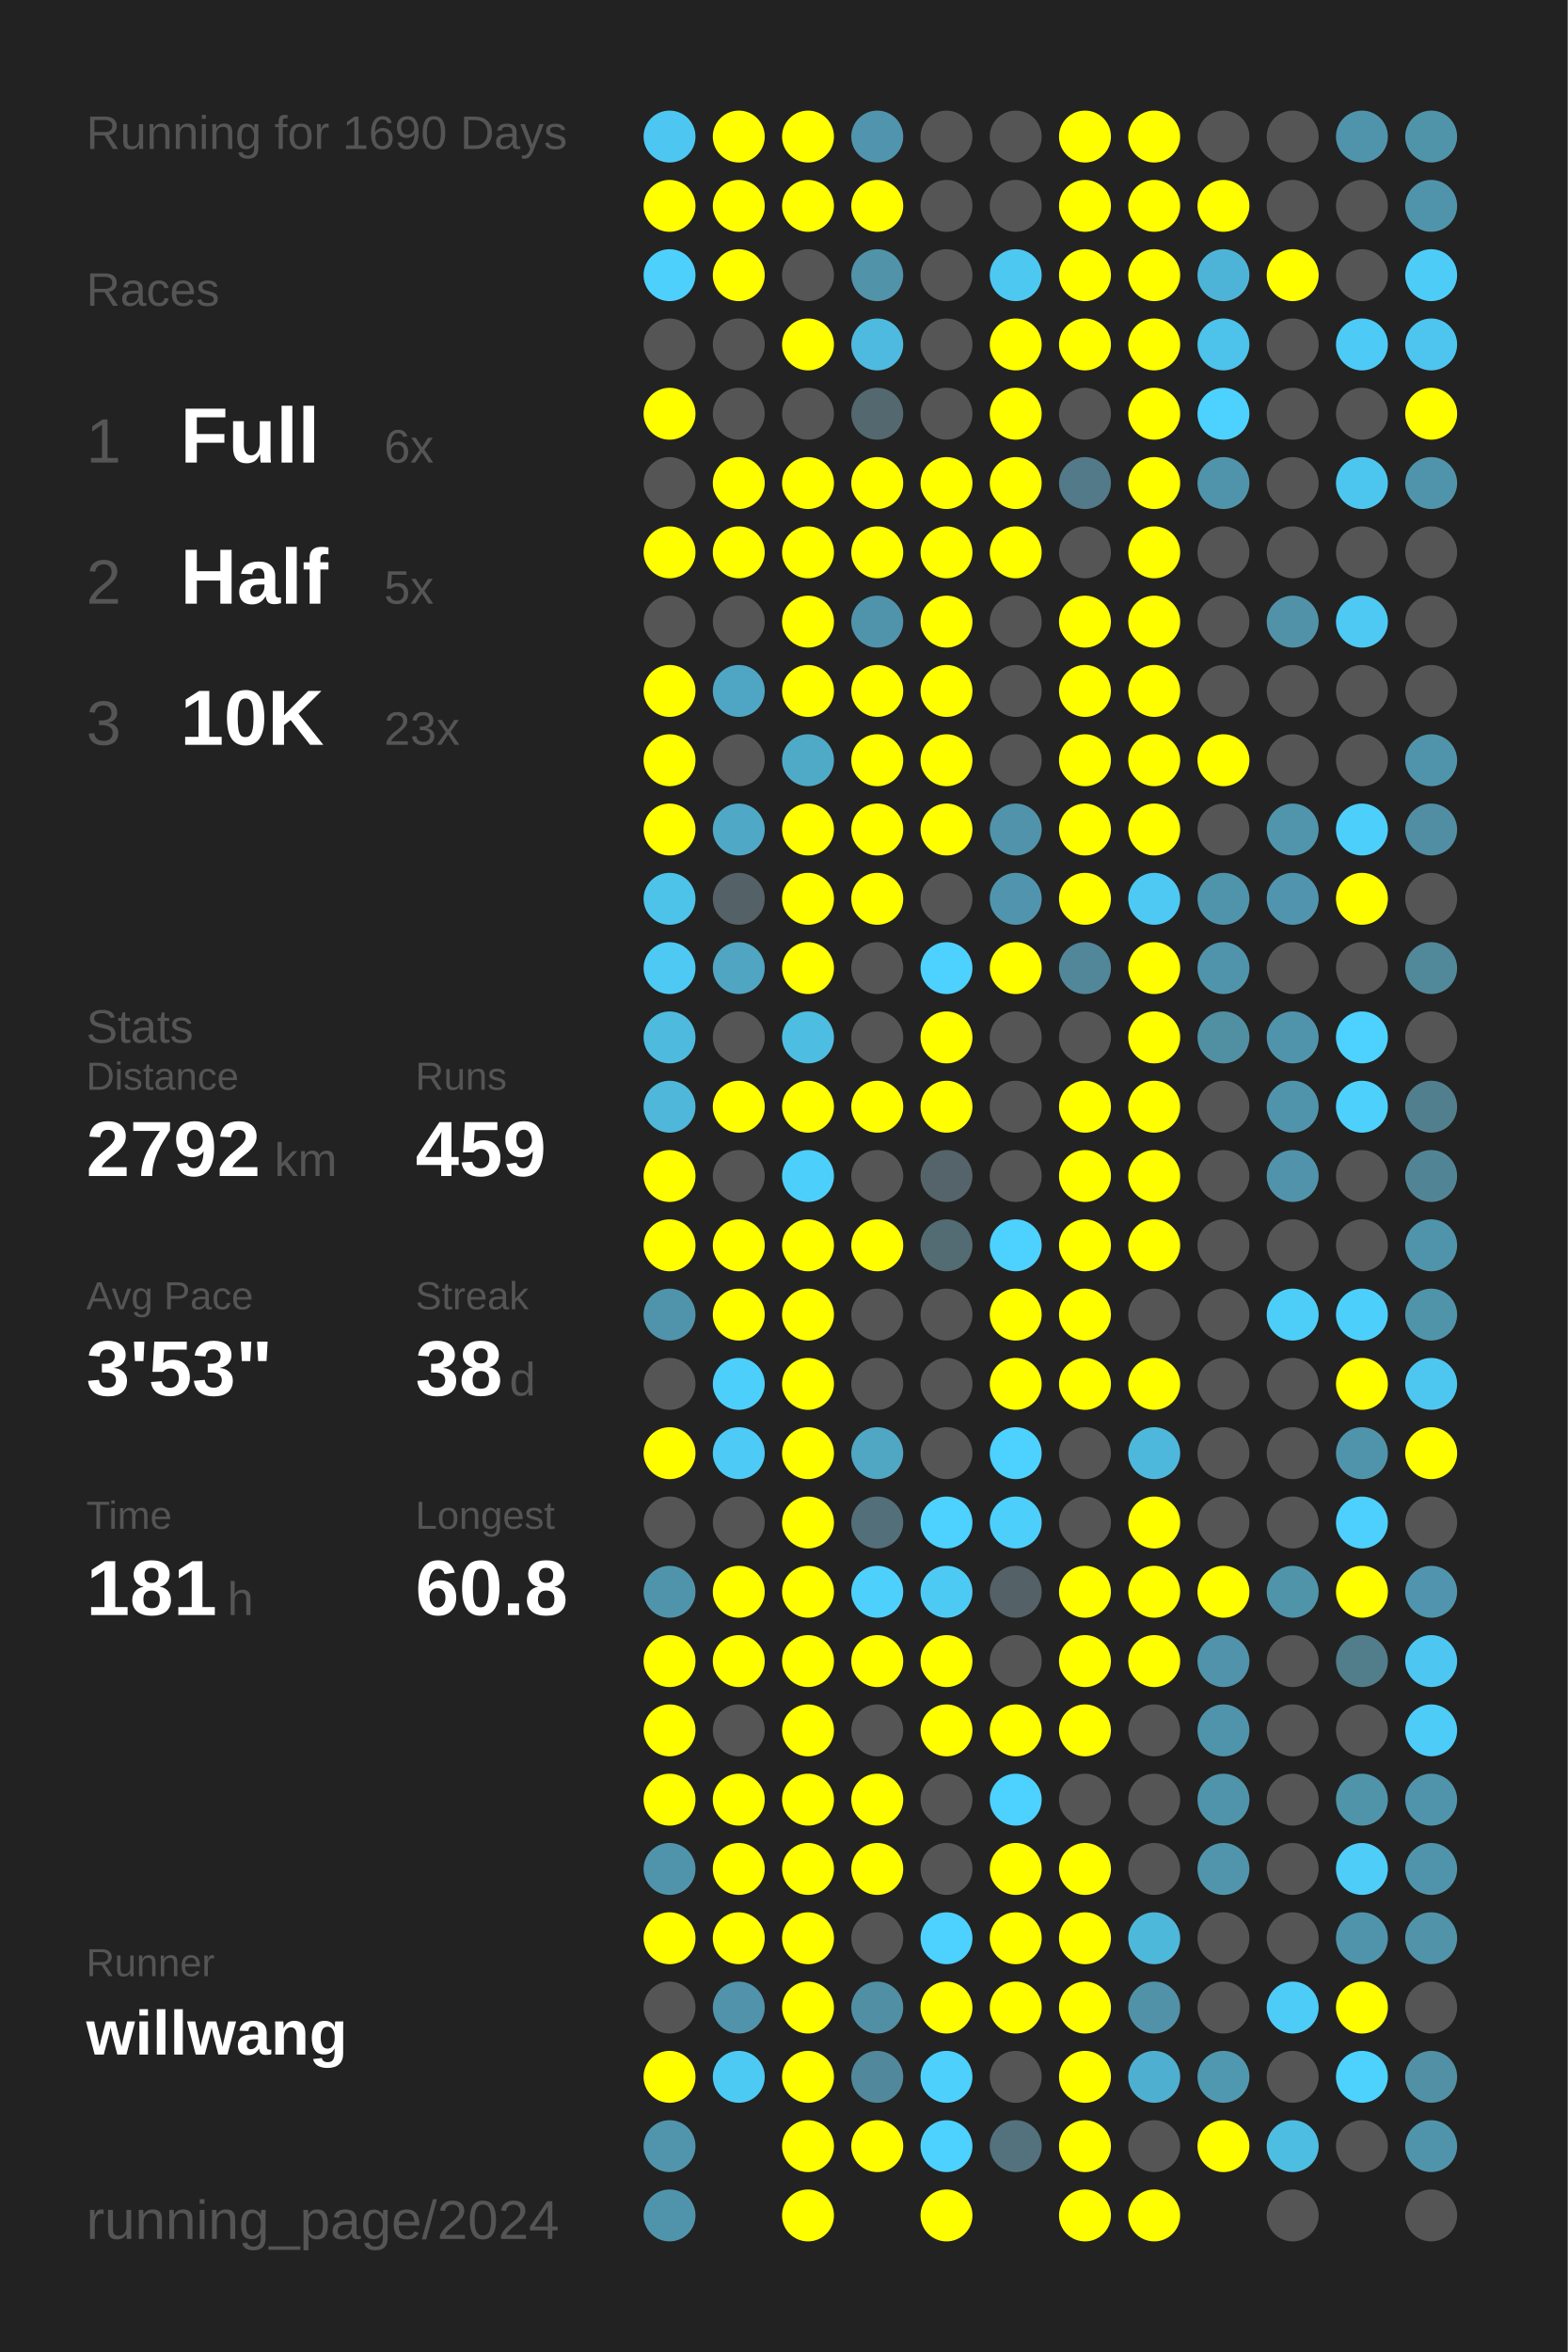
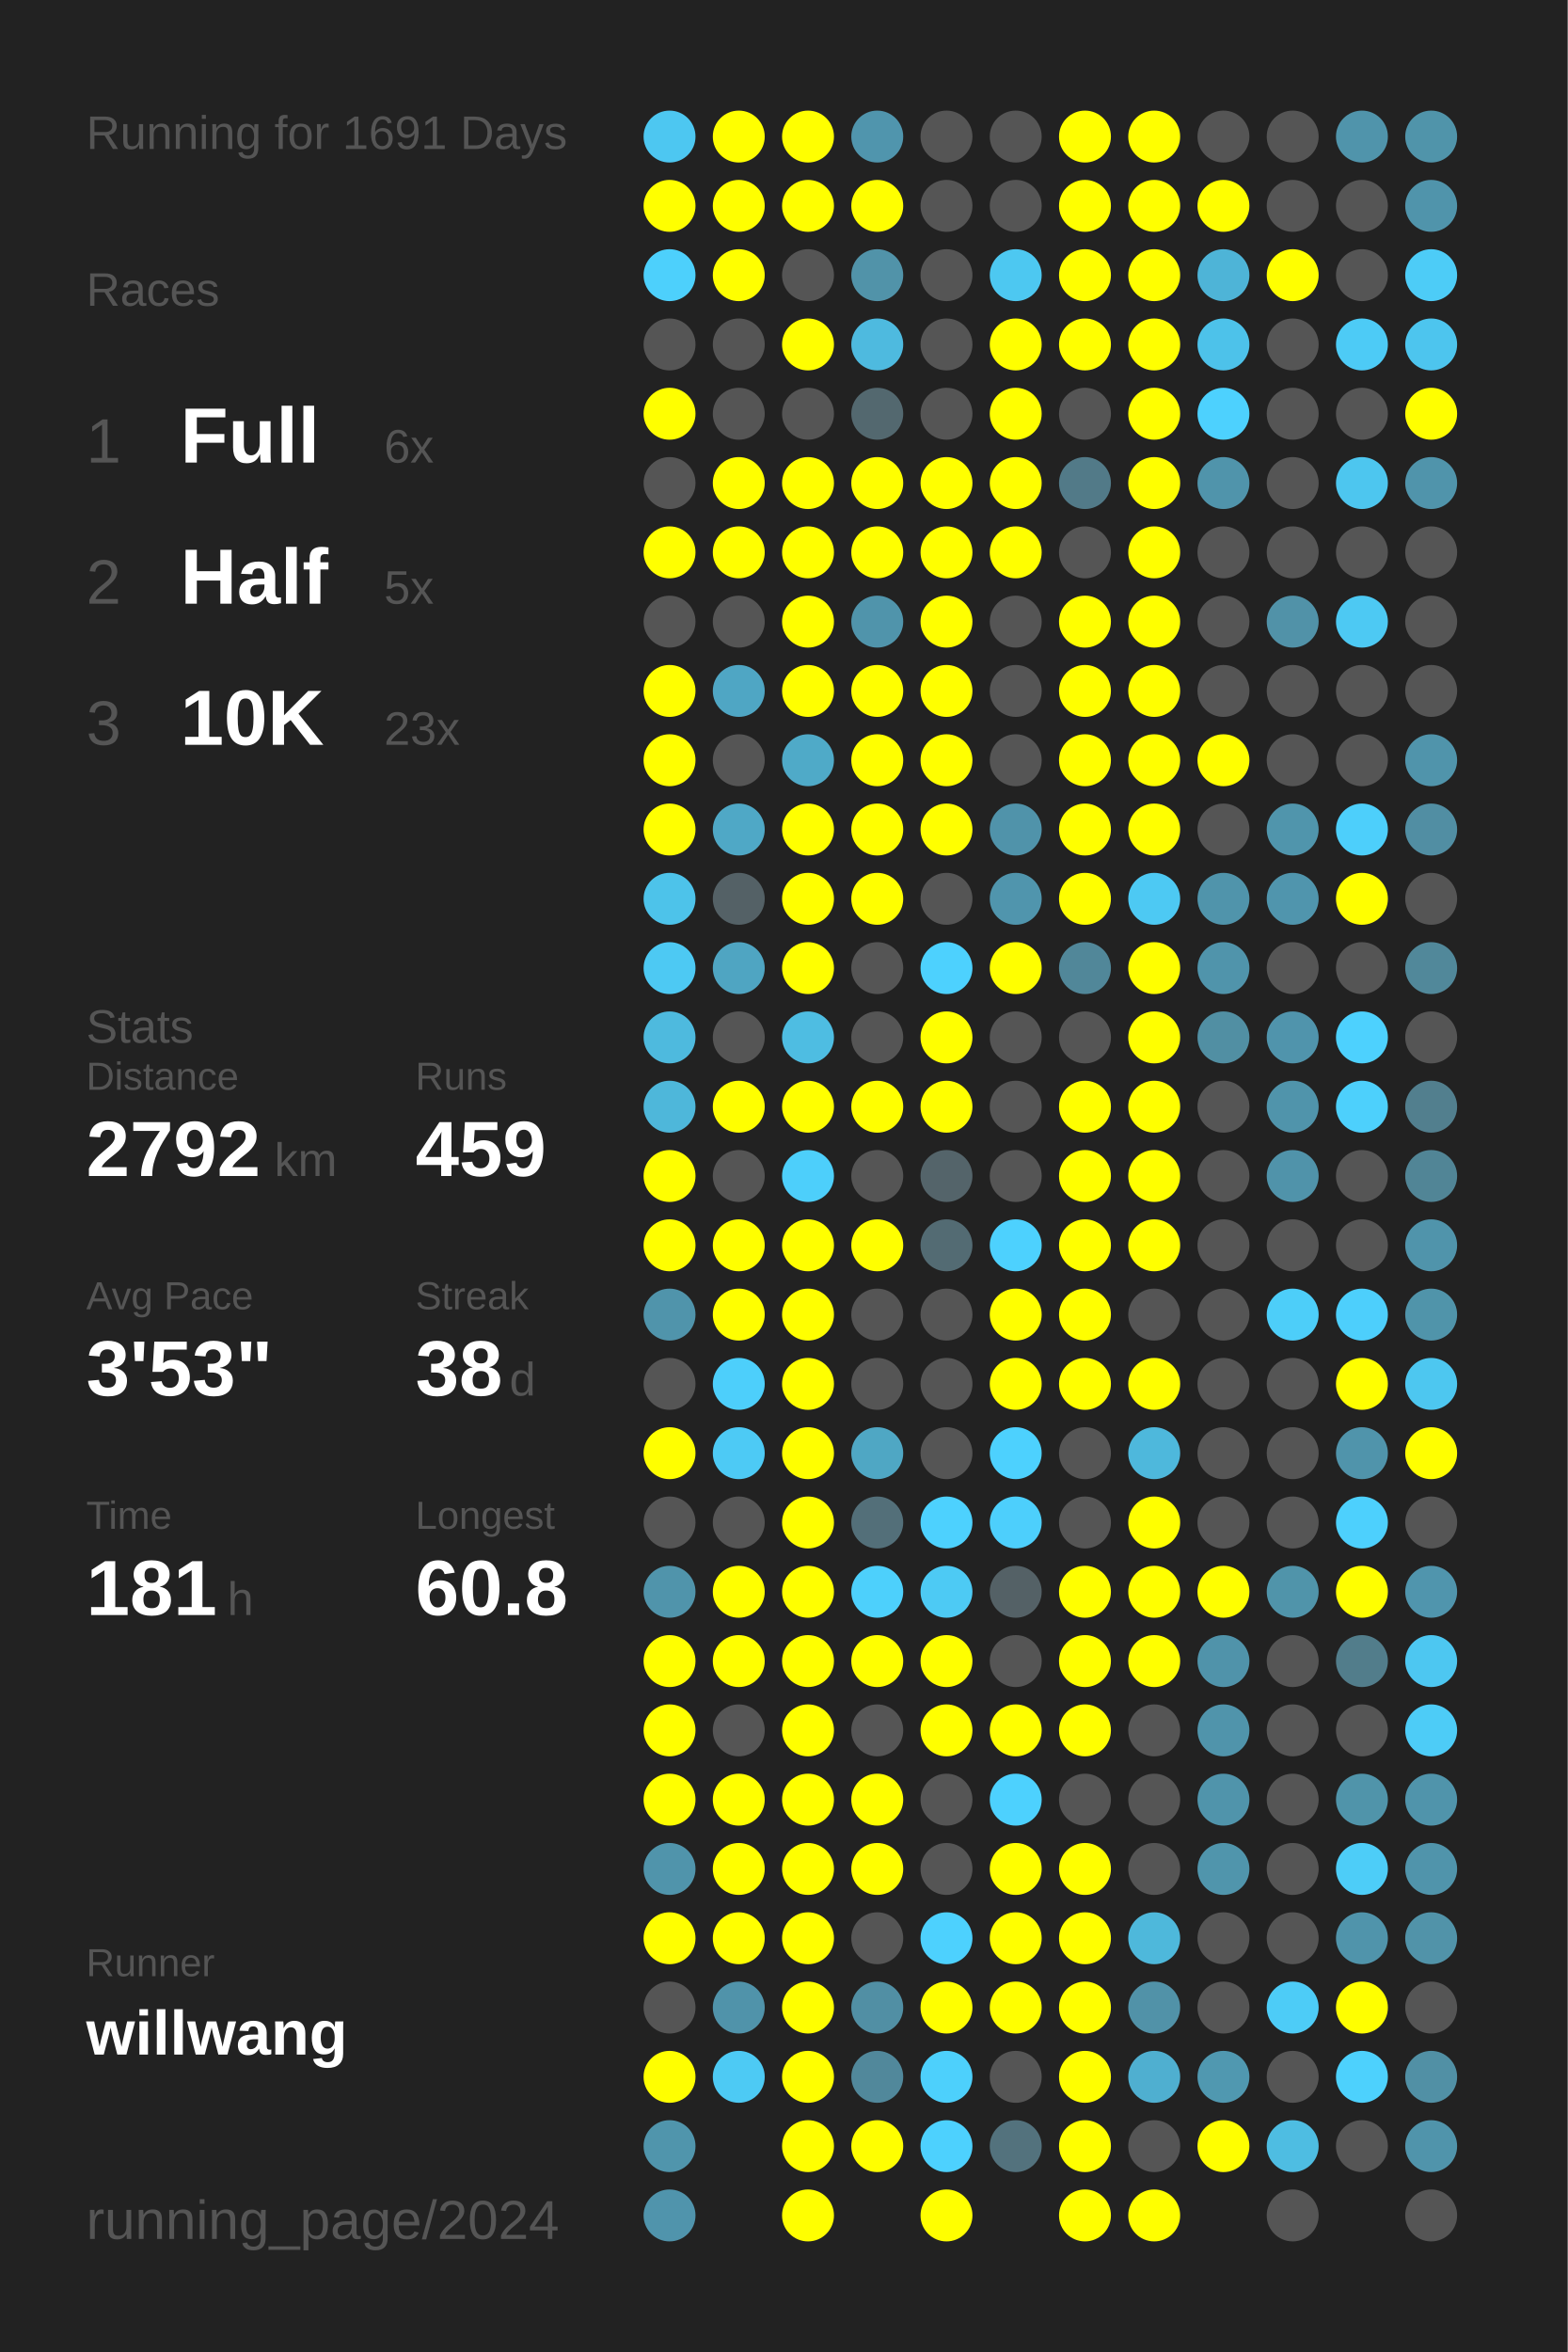
<svg xmlns="http://www.w3.org/2000/svg" baseProfile="full" height="300mm" version="1.1" viewBox="0,0,200,300" width="200mm">
  <defs />
  <rect fill="#222222" height="300" width="200" x="0" y="0" />
-   <text fill="#555555" style="font-size:6px; font-family:Arial;" x="11" y="19">Running for 1690 Days</text>
+   <text fill="#555555" style="font-size:6px; font-family:Arial;" x="11" y="19">Running for 1691 Days</text>
  <text fill="#555555" style="font-size:6px; font-family:Arial;" x="11" y="39">Races</text>
  <text fill="#555555" style="font-size:8px; font-family:Arial;" x="11" y="59">1</text>
  <text fill="#FFFFFF" style="font-size:10px; font-family:Arial; font-weight:bold;" x="23" y="59">Full</text>
  <text fill="#555555" style="font-size:6px; font-family:Arial;" x="49" y="59">6x</text>
  <text fill="#555555" style="font-size:8px; font-family:Arial;" x="11" y="77">2</text>
  <text fill="#FFFFFF" style="font-size:10px; font-family:Arial; font-weight:bold;" x="23" y="77">Half</text>
  <text fill="#555555" style="font-size:6px; font-family:Arial;" x="49" y="77">5x</text>
  <text fill="#555555" style="font-size:8px; font-family:Arial;" x="11" y="95">3</text>
  <text fill="#FFFFFF" style="font-size:10px; font-family:Arial; font-weight:bold;" x="23" y="95">10K</text>
  <text fill="#555555" style="font-size:6px; font-family:Arial;" x="49" y="95">23x</text>
  <text fill="#555555" style="font-size:6px; font-family:Arial;" x="11" y="133">Stats</text>
  <text fill="#555555" style="font-size:5px; font-family:Arial;" x="11" y="139">Distance</text>
  <text fill="#FFFFFF" style="font-size:10px; font-family:Arial; font-weight:bold;" x="11" y="150">2792</text>
  <text fill="#555555" style="font-size:6px; font-family:Arial;" x="35" y="150">km</text>
  <text fill="#555555" style="font-size:5px; font-family:Arial;" x="53" y="139">Runs</text>
  <text fill="#FFFFFF" style="font-size:10px; font-family:Arial; font-weight:bold;" x="53" y="150">459</text>
  <text fill="#555555" style="font-size:5px; font-family:Arial;" x="11" y="167">Avg Pace</text>
  <text fill="#FFFFFF" style="font-size:10px; font-family:Arial; font-weight:bold;" x="11" y="178">3'53"</text>
  <text fill="#555555" style="font-size:5px; font-family:Arial;" x="53" y="167">Streak</text>
  <text fill="#FFFFFF" style="font-size:10px; font-family:Arial; font-weight:bold;" x="53" y="178">38</text>
  <text fill="#555555" style="font-size:6px; font-family:Arial;" x="65" y="178">d</text>
  <text fill="#555555" style="font-size:5px; font-family:Arial;" x="11" y="195">Time</text>
  <text fill="#FFFFFF" style="font-size:10px; font-family:Arial; font-weight:bold;" x="11" y="206">181</text>
  <text fill="#555555" style="font-size:6px; font-family:Arial;" x="29" y="206">h</text>
  <text fill="#555555" style="font-size:5px; font-family:Arial;" x="53" y="195">Longest</text>
  <text fill="#FFFFFF" style="font-size:10px; font-family:Arial; font-weight:bold;" x="53" y="206">60.8</text>
  <text fill="#555555" style="font-size:5px; font-family:Arial;" x="11" y="252.065">Runner</text>
  <text fill="#FFFFFF" style="font-size:8px; font-family:Arial; font-weight:bold;" x="11" y="262.065">willwang</text>
  <text fill="#555555" style="font-size:7px; font-family:Arial;" x="11" y="285.581">running_page/2024</text>
  <circle cx="85.417" cy="17.419" fill="#4dc7f1" r="3.312" />
  <circle cx="85.417" cy="26.258" fill="#FFFF00" r="3.312" />
  <circle cx="85.417" cy="35.097" fill="#4dd0fc" r="3.312" />
  <circle cx="85.417" cy="43.935" fill="#555555" r="3.312" />
  <circle cx="85.417" cy="52.774" fill="#FFFF00" r="3.312" />
  <circle cx="85.417" cy="61.613" fill="#555555" r="3.312" />
  <circle cx="85.417" cy="70.452" fill="#FFFF00" r="3.312" />
  <circle cx="85.417" cy="79.29" fill="#555555" r="3.312" />
  <circle cx="85.417" cy="88.129" fill="#FFFF00" r="3.312" />
  <circle cx="85.417" cy="96.968" fill="#FFFF00" r="3.312" />
  <circle cx="85.417" cy="105.806" fill="#FFFF00" r="3.312" />
  <circle cx="85.417" cy="114.645" fill="#4dc3ea" r="3.312" />
  <circle cx="85.417" cy="123.484" fill="#4dc9f3" r="3.312" />
  <circle cx="85.417" cy="132.323" fill="#4ebade" r="3.312" />
  <circle cx="85.417" cy="141.161" fill="#4eb7da" r="3.312" />
  <circle cx="85.417" cy="150" fill="#FFFF00" r="3.312" />
  <circle cx="85.417" cy="158.839" fill="#FFFF00" r="3.312" />
  <circle cx="85.417" cy="167.677" fill="#5094ab" r="3.312" />
  <circle cx="85.417" cy="176.516" fill="#555555" r="3.312" />
  <circle cx="85.417" cy="185.355" fill="#FFFF00" r="3.312" />
  <circle cx="85.417" cy="194.194" fill="#555555" r="3.312" />
  <circle cx="85.417" cy="203.032" fill="#5094ab" r="3.312" />
  <circle cx="85.417" cy="211.871" fill="#FFFF00" r="3.312" />
  <circle cx="85.417" cy="220.71" fill="#FFFF00" r="3.312" />
  <circle cx="85.417" cy="229.548" fill="#FFFF00" r="3.312" />
  <circle cx="85.417" cy="238.387" fill="#5094ab" r="3.312" />
  <circle cx="85.417" cy="247.226" fill="#FFFF00" r="3.312" />
  <circle cx="85.417" cy="256.065" fill="#555555" r="3.312" />
  <circle cx="85.417" cy="264.903" fill="#FFFF00" r="3.312" />
  <circle cx="85.417" cy="273.742" fill="#5095ac" r="3.312" />
  <circle cx="85.417" cy="282.581" fill="#5094ac" r="3.312" />
  <circle cx="94.25" cy="17.419" fill="#FFFF00" r="3.312" />
  <circle cx="94.25" cy="26.258" fill="#FFFF00" r="3.312" />
  <circle cx="94.25" cy="35.097" fill="#FFFF00" r="3.312" />
  <circle cx="94.25" cy="43.935" fill="#555555" r="3.312" />
  <circle cx="94.25" cy="52.774" fill="#555555" r="3.312" />
  <circle cx="94.25" cy="61.613" fill="#FFFF00" r="3.312" />
  <circle cx="94.25" cy="70.452" fill="#FFFF00" r="3.312" />
  <circle cx="94.25" cy="79.29" fill="#555555" r="3.312" />
  <circle cx="94.25" cy="88.129" fill="#4fa6c4" r="3.312" />
  <circle cx="94.25" cy="96.968" fill="#555555" r="3.312" />
  <circle cx="94.25" cy="105.806" fill="#4fa8c6" r="3.312" />
  <circle cx="94.25" cy="114.645" fill="#546166" r="3.312" />
  <circle cx="94.25" cy="123.484" fill="#4fa5c2" r="3.312" />
  <circle cx="94.25" cy="132.323" fill="#555555" r="3.312" />
  <circle cx="94.25" cy="141.161" fill="#FFFF00" r="3.312" />
  <circle cx="94.25" cy="150" fill="#555555" r="3.312" />
  <circle cx="94.25" cy="158.839" fill="#FFFF00" r="3.312" />
  <circle cx="94.25" cy="167.677" fill="#FFFF00" r="3.312" />
  <circle cx="94.25" cy="176.516" fill="#4dcffb" r="3.312" />
  <circle cx="94.25" cy="185.355" fill="#4dcaf5" r="3.312" />
  <circle cx="94.25" cy="194.194" fill="#555555" r="3.312" />
  <circle cx="94.25" cy="203.032" fill="#FFFF00" r="3.312" />
  <circle cx="94.25" cy="211.871" fill="#FFFF00" r="3.312" />
  <circle cx="94.25" cy="220.71" fill="#555555" r="3.312" />
  <circle cx="94.25" cy="229.548" fill="#FFFF00" r="3.312" />
  <circle cx="94.25" cy="238.387" fill="#FFFF00" r="3.312" />
  <circle cx="94.25" cy="247.226" fill="#FFFF00" r="3.312" />
  <circle cx="94.25" cy="256.065" fill="#5093aa" r="3.312" />
  <circle cx="94.25" cy="264.903" fill="#4dcaf4" r="3.312" />
  <circle cx="103.083" cy="17.419" fill="#FFFF00" r="3.312" />
  <circle cx="103.083" cy="26.258" fill="#FFFF00" r="3.312" />
  <circle cx="103.083" cy="35.097" fill="#555555" r="3.312" />
  <circle cx="103.083" cy="43.935" fill="#FFFF00" r="3.312" />
  <circle cx="103.083" cy="52.774" fill="#555555" r="3.312" />
  <circle cx="103.083" cy="61.613" fill="#FFFF00" r="3.312" />
  <circle cx="103.083" cy="70.452" fill="#FFFF00" r="3.312" />
  <circle cx="103.083" cy="79.29" fill="#FFFF00" r="3.312" />
  <circle cx="103.083" cy="88.129" fill="#FFFF00" r="3.312" />
  <circle cx="103.083" cy="96.968" fill="#4faac8" r="3.312" />
  <circle cx="103.083" cy="105.806" fill="#FFFF00" r="3.312" />
  <circle cx="103.083" cy="114.645" fill="#FFFF00" r="3.312" />
  <circle cx="103.083" cy="123.484" fill="#FFFF00" r="3.312" />
  <circle cx="103.083" cy="132.323" fill="#4ebde2" r="3.312" />
  <circle cx="103.083" cy="141.161" fill="#FFFF00" r="3.312" />
  <circle cx="103.083" cy="150" fill="#4dcffb" r="3.312" />
  <circle cx="103.083" cy="158.839" fill="#FFFF00" r="3.312" />
  <circle cx="103.083" cy="167.677" fill="#FFFF00" r="3.312" />
  <circle cx="103.083" cy="176.516" fill="#FFFF00" r="3.312" />
  <circle cx="103.083" cy="185.355" fill="#FFFF00" r="3.312" />
  <circle cx="103.083" cy="194.194" fill="#FFFF00" r="3.312" />
  <circle cx="103.083" cy="203.032" fill="#FFFF00" r="3.312" />
  <circle cx="103.083" cy="211.871" fill="#FFFF00" r="3.312" />
  <circle cx="103.083" cy="220.71" fill="#FFFF00" r="3.312" />
  <circle cx="103.083" cy="229.548" fill="#FFFF00" r="3.312" />
  <circle cx="103.083" cy="238.387" fill="#FFFF00" r="3.312" />
  <circle cx="103.083" cy="247.226" fill="#FFFF00" r="3.312" />
  <circle cx="103.083" cy="256.065" fill="#FFFF00" r="3.312" />
  <circle cx="103.083" cy="264.903" fill="#FFFF00" r="3.312" />
  <circle cx="103.083" cy="273.742" fill="#FFFF00" r="3.312" />
  <circle cx="103.083" cy="282.581" fill="#FFFF00" r="3.312" />
  <circle cx="111.917" cy="17.419" fill="#5095ad" r="3.312" />
  <circle cx="111.917" cy="26.258" fill="#FFFF00" r="3.312" />
  <circle cx="111.917" cy="35.097" fill="#5193a9" r="3.312" />
  <circle cx="111.917" cy="43.935" fill="#4ebadf" r="3.312" />
  <circle cx="111.917" cy="52.774" fill="#53686f" r="3.312" />
  <circle cx="111.917" cy="61.613" fill="#FFFF00" r="3.312" />
  <circle cx="111.917" cy="70.452" fill="#FFFF00" r="3.312" />
  <circle cx="111.917" cy="79.29" fill="#5094ab" r="3.312" />
  <circle cx="111.917" cy="88.129" fill="#FFFF00" r="3.312" />
  <circle cx="111.917" cy="96.968" fill="#FFFF00" r="3.312" />
  <circle cx="111.917" cy="105.806" fill="#FFFF00" r="3.312" />
  <circle cx="111.917" cy="114.645" fill="#FFFF00" r="3.312" />
  <circle cx="111.917" cy="123.484" fill="#555555" r="3.312" />
  <circle cx="111.917" cy="132.323" fill="#555555" r="3.312" />
  <circle cx="111.917" cy="141.161" fill="#FFFF00" r="3.312" />
  <circle cx="111.917" cy="150" fill="#555555" r="3.312" />
  <circle cx="111.917" cy="158.839" fill="#FFFF00" r="3.312" />
  <circle cx="111.917" cy="167.677" fill="#555555" r="3.312" />
  <circle cx="111.917" cy="176.516" fill="#555555" r="3.312" />
  <circle cx="111.917" cy="185.355" fill="#4fa7c4" r="3.312" />
  <circle cx="111.917" cy="194.194" fill="#536f79" r="3.312" />
  <circle cx="111.917" cy="203.032" fill="#4dd0fc" r="3.312" />
  <circle cx="111.917" cy="211.871" fill="#FFFF00" r="3.312" />
  <circle cx="111.917" cy="220.71" fill="#555555" r="3.312" />
  <circle cx="111.917" cy="229.548" fill="#FFFF00" r="3.312" />
  <circle cx="111.917" cy="238.387" fill="#FFFF00" r="3.312" />
  <circle cx="111.917" cy="247.226" fill="#555555" r="3.312" />
  <circle cx="111.917" cy="256.065" fill="#518fa4" r="3.312" />
  <circle cx="111.917" cy="264.903" fill="#51889b" r="3.312" />
  <circle cx="111.917" cy="273.742" fill="#FFFF00" r="3.312" />
  <circle cx="120.75" cy="17.419" fill="#555555" r="3.312" />
  <circle cx="120.75" cy="26.258" fill="#555555" r="3.312" />
  <circle cx="120.75" cy="35.097" fill="#555555" r="3.312" />
  <circle cx="120.75" cy="43.935" fill="#555555" r="3.312" />
  <circle cx="120.75" cy="52.774" fill="#555555" r="3.312" />
  <circle cx="120.75" cy="61.613" fill="#FFFF00" r="3.312" />
  <circle cx="120.75" cy="70.452" fill="#FFFF00" r="3.312" />
  <circle cx="120.75" cy="79.29" fill="#FFFF00" r="3.312" />
  <circle cx="120.75" cy="88.129" fill="#FFFF00" r="3.312" />
  <circle cx="120.75" cy="96.968" fill="#FFFF00" r="3.312" />
  <circle cx="120.75" cy="105.806" fill="#FFFF00" r="3.312" />
  <circle cx="120.75" cy="114.645" fill="#555555" r="3.312" />
  <circle cx="120.75" cy="123.484" fill="#4dd1fe" r="3.312" />
  <circle cx="120.75" cy="132.323" fill="#FFFF00" r="3.312" />
  <circle cx="120.75" cy="141.161" fill="#FFFF00" r="3.312" />
  <circle cx="120.75" cy="150" fill="#54646a" r="3.312" />
  <circle cx="120.75" cy="158.839" fill="#536b73" r="3.312" />
  <circle cx="120.75" cy="167.677" fill="#555555" r="3.312" />
  <circle cx="120.75" cy="176.516" fill="#555555" r="3.312" />
  <circle cx="120.75" cy="185.355" fill="#555555" r="3.312" />
  <circle cx="120.75" cy="194.194" fill="#4dd1fe" r="3.312" />
  <circle cx="120.75" cy="203.032" fill="#4dcaf4" r="3.312" />
  <circle cx="120.75" cy="211.871" fill="#FFFF00" r="3.312" />
  <circle cx="120.75" cy="220.71" fill="#FFFF00" r="3.312" />
  <circle cx="120.75" cy="229.548" fill="#555555" r="3.312" />
  <circle cx="120.75" cy="238.387" fill="#555555" r="3.312" />
  <circle cx="120.75" cy="247.226" fill="#4dd1fe" r="3.312" />
  <circle cx="120.75" cy="256.065" fill="#FFFF00" r="3.312" />
  <circle cx="120.75" cy="264.903" fill="#4dd0fc" r="3.312" />
  <circle cx="120.75" cy="273.742" fill="#4dd1fe" r="3.312" />
  <circle cx="120.75" cy="282.581" fill="#FFFF00" r="3.312" />
  <circle cx="129.583" cy="17.419" fill="#555555" r="3.312" />
  <circle cx="129.583" cy="26.258" fill="#555555" r="3.312" />
  <circle cx="129.583" cy="35.097" fill="#4dc8f1" r="3.312" />
  <circle cx="129.583" cy="43.935" fill="#FFFF00" r="3.312" />
  <circle cx="129.583" cy="52.774" fill="#FFFF00" r="3.312" />
  <circle cx="129.583" cy="61.613" fill="#FFFF00" r="3.312" />
  <circle cx="129.583" cy="70.452" fill="#FFFF00" r="3.312" />
  <circle cx="129.583" cy="79.29" fill="#555555" r="3.312" />
  <circle cx="129.583" cy="88.129" fill="#555555" r="3.312" />
  <circle cx="129.583" cy="96.968" fill="#555555" r="3.312" />
  <circle cx="129.583" cy="105.806" fill="#5093aa" r="3.312" />
  <circle cx="129.583" cy="114.645" fill="#5095ad" r="3.312" />
  <circle cx="129.583" cy="123.484" fill="#FFFF00" r="3.312" />
  <circle cx="129.583" cy="132.323" fill="#555555" r="3.312" />
  <circle cx="129.583" cy="141.161" fill="#555555" r="3.312" />
  <circle cx="129.583" cy="150" fill="#555555" r="3.312" />
  <circle cx="129.583" cy="158.839" fill="#4dd1fe" r="3.312" />
  <circle cx="129.583" cy="167.677" fill="#FFFF00" r="3.312" />
  <circle cx="129.583" cy="176.516" fill="#FFFF00" r="3.312" />
  <circle cx="129.583" cy="185.355" fill="#4dd1fe" r="3.312" />
  <circle cx="129.583" cy="194.194" fill="#4dcffc" r="3.312" />
  <circle cx="129.583" cy="203.032" fill="#546166" r="3.312" />
  <circle cx="129.583" cy="211.871" fill="#555555" r="3.312" />
  <circle cx="129.583" cy="220.71" fill="#FFFF00" r="3.312" />
  <circle cx="129.583" cy="229.548" fill="#4dd1fe" r="3.312" />
  <circle cx="129.583" cy="238.387" fill="#FFFF00" r="3.312" />
  <circle cx="129.583" cy="247.226" fill="#FFFF00" r="3.312" />
  <circle cx="129.583" cy="256.065" fill="#FFFF00" r="3.312" />
  <circle cx="129.583" cy="264.903" fill="#555555" r="3.312" />
  <circle cx="129.583" cy="273.742" fill="#53727d" r="3.312" />
  <circle cx="138.417" cy="17.419" fill="#FFFF00" r="3.312" />
  <circle cx="138.417" cy="26.258" fill="#FFFF00" r="3.312" />
  <circle cx="138.417" cy="35.097" fill="#FFFF00" r="3.312" />
  <circle cx="138.417" cy="43.935" fill="#FFFF00" r="3.312" />
  <circle cx="138.417" cy="52.774" fill="#555555" r="3.312" />
  <circle cx="138.417" cy="61.613" fill="#527a88" r="3.312" />
  <circle cx="138.417" cy="70.452" fill="#555555" r="3.312" />
  <circle cx="138.417" cy="79.29" fill="#FFFF00" r="3.312" />
  <circle cx="138.417" cy="88.129" fill="#FFFF00" r="3.312" />
  <circle cx="138.417" cy="96.968" fill="#FFFF00" r="3.312" />
  <circle cx="138.417" cy="105.806" fill="#FFFF00" r="3.312" />
  <circle cx="138.417" cy="114.645" fill="#FFFF00" r="3.312" />
  <circle cx="138.417" cy="123.484" fill="#518799" r="3.312" />
  <circle cx="138.417" cy="132.323" fill="#555555" r="3.312" />
  <circle cx="138.417" cy="141.161" fill="#FFFF00" r="3.312" />
  <circle cx="138.417" cy="150" fill="#FFFF00" r="3.312" />
  <circle cx="138.417" cy="158.839" fill="#FFFF00" r="3.312" />
  <circle cx="138.417" cy="167.677" fill="#FFFF00" r="3.312" />
  <circle cx="138.417" cy="176.516" fill="#FFFF00" r="3.312" />
  <circle cx="138.417" cy="185.355" fill="#555555" r="3.312" />
  <circle cx="138.417" cy="194.194" fill="#555555" r="3.312" />
  <circle cx="138.417" cy="203.032" fill="#FFFF00" r="3.312" />
  <circle cx="138.417" cy="211.871" fill="#FFFF00" r="3.312" />
  <circle cx="138.417" cy="220.71" fill="#FFFF00" r="3.312" />
  <circle cx="138.417" cy="229.548" fill="#555555" r="3.312" />
  <circle cx="138.417" cy="238.387" fill="#FFFF00" r="3.312" />
  <circle cx="138.417" cy="247.226" fill="#FFFF00" r="3.312" />
  <circle cx="138.417" cy="256.065" fill="#FFFF00" r="3.312" />
  <circle cx="138.417" cy="264.903" fill="#FFFF00" r="3.312" />
  <circle cx="138.417" cy="273.742" fill="#FFFF00" r="3.312" />
  <circle cx="138.417" cy="282.581" fill="#FFFF00" r="3.312" />
  <circle cx="147.25" cy="17.419" fill="#FFFF00" r="3.312" />
  <circle cx="147.25" cy="26.258" fill="#FFFF00" r="3.312" />
  <circle cx="147.25" cy="35.097" fill="#FFFF00" r="3.312" />
  <circle cx="147.25" cy="43.935" fill="#FFFF00" r="3.312" />
  <circle cx="147.25" cy="52.774" fill="#FFFF00" r="3.312" />
  <circle cx="147.25" cy="61.613" fill="#FFFF00" r="3.312" />
  <circle cx="147.25" cy="70.452" fill="#FFFF00" r="3.312" />
  <circle cx="147.25" cy="79.29" fill="#FFFF00" r="3.312" />
  <circle cx="147.25" cy="88.129" fill="#FFFF00" r="3.312" />
  <circle cx="147.25" cy="96.968" fill="#FFFF00" r="3.312" />
  <circle cx="147.25" cy="105.806" fill="#FFFF00" r="3.312" />
  <circle cx="147.25" cy="114.645" fill="#4dc9f3" r="3.312" />
  <circle cx="147.25" cy="123.484" fill="#FFFF00" r="3.312" />
  <circle cx="147.25" cy="132.323" fill="#FFFF00" r="3.312" />
  <circle cx="147.25" cy="141.161" fill="#FFFF00" r="3.312" />
  <circle cx="147.25" cy="150" fill="#FFFF00" r="3.312" />
  <circle cx="147.25" cy="158.839" fill="#FFFF00" r="3.312" />
  <circle cx="147.25" cy="167.677" fill="#555555" r="3.312" />
  <circle cx="147.25" cy="176.516" fill="#FFFF00" r="3.312" />
  <circle cx="147.25" cy="185.355" fill="#4eb8dc" r="3.312" />
  <circle cx="147.25" cy="194.194" fill="#FFFF00" r="3.312" />
  <circle cx="147.25" cy="203.032" fill="#FFFF00" r="3.312" />
  <circle cx="147.25" cy="211.871" fill="#FFFF00" r="3.312" />
  <circle cx="147.25" cy="220.71" fill="#555555" r="3.312" />
  <circle cx="147.25" cy="229.548" fill="#555555" r="3.312" />
  <circle cx="147.25" cy="238.387" fill="#555555" r="3.312" />
  <circle cx="147.25" cy="247.226" fill="#4eb8db" r="3.312" />
  <circle cx="147.25" cy="256.065" fill="#5192a8" r="3.312" />
  <circle cx="147.25" cy="264.903" fill="#4fafd0" r="3.312" />
  <circle cx="147.25" cy="273.742" fill="#555555" r="3.312" />
  <circle cx="147.25" cy="282.581" fill="#FFFF00" r="3.312" />
  <circle cx="156.083" cy="17.419" fill="#555555" r="3.312" />
  <circle cx="156.083" cy="26.258" fill="#FFFF00" r="3.312" />
  <circle cx="156.083" cy="35.097" fill="#4eb4d7" r="3.312" />
  <circle cx="156.083" cy="43.935" fill="#4dc2ea" r="3.312" />
  <circle cx="156.083" cy="52.774" fill="#4dd1fe" r="3.312" />
  <circle cx="156.083" cy="61.613" fill="#5094ab" r="3.312" />
  <circle cx="156.083" cy="70.452" fill="#555555" r="3.312" />
  <circle cx="156.083" cy="79.29" fill="#555555" r="3.312" />
  <circle cx="156.083" cy="88.129" fill="#555555" r="3.312" />
  <circle cx="156.083" cy="96.968" fill="#FFFF00" r="3.312" />
  <circle cx="156.083" cy="105.806" fill="#555555" r="3.312" />
  <circle cx="156.083" cy="114.645" fill="#5094ab" r="3.312" />
  <circle cx="156.083" cy="123.484" fill="#5094ab" r="3.312" />
  <circle cx="156.083" cy="132.323" fill="#518fa3" r="3.312" />
  <circle cx="156.083" cy="141.161" fill="#555555" r="3.312" />
  <circle cx="156.083" cy="150" fill="#555555" r="3.312" />
  <circle cx="156.083" cy="158.839" fill="#555555" r="3.312" />
  <circle cx="156.083" cy="167.677" fill="#555555" r="3.312" />
  <circle cx="156.083" cy="176.516" fill="#555555" r="3.312" />
  <circle cx="156.083" cy="185.355" fill="#555555" r="3.312" />
  <circle cx="156.083" cy="194.194" fill="#555555" r="3.312" />
  <circle cx="156.083" cy="203.032" fill="#FFFF00" r="3.312" />
  <circle cx="156.083" cy="211.871" fill="#5093aa" r="3.312" />
  <circle cx="156.083" cy="220.71" fill="#5094ab" r="3.312" />
  <circle cx="156.083" cy="229.548" fill="#5094ab" r="3.312" />
  <circle cx="156.083" cy="238.387" fill="#5095ac" r="3.312" />
  <circle cx="156.083" cy="247.226" fill="#555555" r="3.312" />
  <circle cx="156.083" cy="256.065" fill="#555555" r="3.312" />
  <circle cx="156.083" cy="264.903" fill="#5098b0" r="3.312" />
  <circle cx="156.083" cy="273.742" fill="#FFFF00" r="3.312" />
  <circle cx="164.917" cy="17.419" fill="#555555" r="3.312" />
  <circle cx="164.917" cy="26.258" fill="#555555" r="3.312" />
  <circle cx="164.917" cy="35.097" fill="#FFFF00" r="3.312" />
  <circle cx="164.917" cy="43.935" fill="#555555" r="3.312" />
  <circle cx="164.917" cy="52.774" fill="#555555" r="3.312" />
  <circle cx="164.917" cy="61.613" fill="#555555" r="3.312" />
  <circle cx="164.917" cy="70.452" fill="#555555" r="3.312" />
  <circle cx="164.917" cy="79.29" fill="#5192a8" r="3.312" />
  <circle cx="164.917" cy="88.129" fill="#555555" r="3.312" />
  <circle cx="164.917" cy="96.968" fill="#555555" r="3.312" />
  <circle cx="164.917" cy="105.806" fill="#5095ac" r="3.312" />
  <circle cx="164.917" cy="114.645" fill="#5095ad" r="3.312" />
  <circle cx="164.917" cy="123.484" fill="#555555" r="3.312" />
  <circle cx="164.917" cy="132.323" fill="#5094ac" r="3.312" />
  <circle cx="164.917" cy="141.161" fill="#5094ab" r="3.312" />
  <circle cx="164.917" cy="150" fill="#5093aa" r="3.312" />
  <circle cx="164.917" cy="158.839" fill="#555555" r="3.312" />
  <circle cx="164.917" cy="167.677" fill="#4dcef9" r="3.312" />
  <circle cx="164.917" cy="176.516" fill="#555555" r="3.312" />
  <circle cx="164.917" cy="185.355" fill="#555555" r="3.312" />
  <circle cx="164.917" cy="194.194" fill="#555555" r="3.312" />
  <circle cx="164.917" cy="203.032" fill="#5094aa" r="3.312" />
  <circle cx="164.917" cy="211.871" fill="#555555" r="3.312" />
  <circle cx="164.917" cy="220.71" fill="#555555" r="3.312" />
  <circle cx="164.917" cy="229.548" fill="#555555" r="3.312" />
  <circle cx="164.917" cy="238.387" fill="#555555" r="3.312" />
  <circle cx="164.917" cy="247.226" fill="#555555" r="3.312" />
  <circle cx="164.917" cy="256.065" fill="#4dccf7" r="3.312" />
  <circle cx="164.917" cy="264.903" fill="#555555" r="3.312" />
  <circle cx="164.917" cy="273.742" fill="#4ebde2" r="3.312" />
  <circle cx="164.917" cy="282.581" fill="#555555" r="3.312" />
  <circle cx="173.75" cy="17.419" fill="#5094ab" r="3.312" />
  <circle cx="173.75" cy="26.258" fill="#555555" r="3.312" />
  <circle cx="173.75" cy="35.097" fill="#555555" r="3.312" />
  <circle cx="173.75" cy="43.935" fill="#4dcbf6" r="3.312" />
  <circle cx="173.75" cy="52.774" fill="#555555" r="3.312" />
  <circle cx="173.75" cy="61.613" fill="#4dc6ef" r="3.312" />
  <circle cx="173.75" cy="70.452" fill="#555555" r="3.312" />
  <circle cx="173.75" cy="79.29" fill="#4dc9f3" r="3.312" />
  <circle cx="173.75" cy="88.129" fill="#555555" r="3.312" />
  <circle cx="173.75" cy="96.968" fill="#555555" r="3.312" />
  <circle cx="173.75" cy="105.806" fill="#4dcffb" r="3.312" />
  <circle cx="173.75" cy="114.645" fill="#FFFF00" r="3.312" />
  <circle cx="173.75" cy="123.484" fill="#555555" r="3.312" />
  <circle cx="173.75" cy="132.323" fill="#4dd1fe" r="3.312" />
  <circle cx="173.75" cy="141.161" fill="#4dd0fc" r="3.312" />
  <circle cx="173.75" cy="150" fill="#555555" r="3.312" />
  <circle cx="173.75" cy="158.839" fill="#555555" r="3.312" />
  <circle cx="173.75" cy="167.677" fill="#4dcffc" r="3.312" />
  <circle cx="173.75" cy="176.516" fill="#FFFF00" r="3.312" />
  <circle cx="173.75" cy="185.355" fill="#5094ab" r="3.312" />
  <circle cx="173.75" cy="194.194" fill="#4dd0fd" r="3.312" />
  <circle cx="173.75" cy="203.032" fill="#FFFF00" r="3.312" />
  <circle cx="173.75" cy="211.871" fill="#527d8b" r="3.312" />
  <circle cx="173.75" cy="220.71" fill="#555555" r="3.312" />
  <circle cx="173.75" cy="229.548" fill="#5094aa" r="3.312" />
  <circle cx="173.75" cy="238.387" fill="#4dcdf8" r="3.312" />
  <circle cx="173.75" cy="247.226" fill="#5094ab" r="3.312" />
  <circle cx="173.75" cy="256.065" fill="#FFFF00" r="3.312" />
  <circle cx="173.75" cy="264.903" fill="#4dd1fd" r="3.312" />
  <circle cx="173.75" cy="273.742" fill="#555555" r="3.312" />
  <circle cx="182.583" cy="17.419" fill="#5094aa" r="3.312" />
  <circle cx="182.583" cy="26.258" fill="#5094ab" r="3.312" />
  <circle cx="182.583" cy="35.097" fill="#4dccf7" r="3.312" />
  <circle cx="182.583" cy="43.935" fill="#4dc5ee" r="3.312" />
  <circle cx="182.583" cy="52.774" fill="#FFFF00" r="3.312" />
  <circle cx="182.583" cy="61.613" fill="#5094ab" r="3.312" />
  <circle cx="182.583" cy="70.452" fill="#555555" r="3.312" />
  <circle cx="182.583" cy="79.29" fill="#555555" r="3.312" />
  <circle cx="182.583" cy="88.129" fill="#555555" r="3.312" />
  <circle cx="182.583" cy="96.968" fill="#5094ab" r="3.312" />
  <circle cx="182.583" cy="105.806" fill="#518ea3" r="3.312" />
  <circle cx="182.583" cy="114.645" fill="#555555" r="3.312" />
  <circle cx="182.583" cy="123.484" fill="#51889a" r="3.312" />
  <circle cx="182.583" cy="132.323" fill="#555555" r="3.312" />
  <circle cx="182.583" cy="141.161" fill="#527f8e" r="3.312" />
  <circle cx="182.583" cy="150" fill="#518596" r="3.312" />
  <circle cx="182.583" cy="158.839" fill="#5094ab" r="3.312" />
  <circle cx="182.583" cy="167.677" fill="#5094aa" r="3.312" />
  <circle cx="182.583" cy="176.516" fill="#4dc7f0" r="3.312" />
  <circle cx="182.583" cy="185.355" fill="#FFFF00" r="3.312" />
  <circle cx="182.583" cy="194.194" fill="#555555" r="3.312" />
  <circle cx="182.583" cy="203.032" fill="#5095ad" r="3.312" />
  <circle cx="182.583" cy="211.871" fill="#4dc7f1" r="3.312" />
  <circle cx="182.583" cy="220.71" fill="#4dccf7" r="3.312" />
  <circle cx="182.583" cy="229.548" fill="#5094ab" r="3.312" />
  <circle cx="182.583" cy="238.387" fill="#5094ab" r="3.312" />
  <circle cx="182.583" cy="247.226" fill="#5193a9" r="3.312" />
  <circle cx="182.583" cy="256.065" fill="#555555" r="3.312" />
  <circle cx="182.583" cy="264.903" fill="#5190a5" r="3.312" />
  <circle cx="182.583" cy="273.742" fill="#5094ab" r="3.312" />
  <circle cx="182.583" cy="282.581" fill="#555555" r="3.312" />
</svg>
